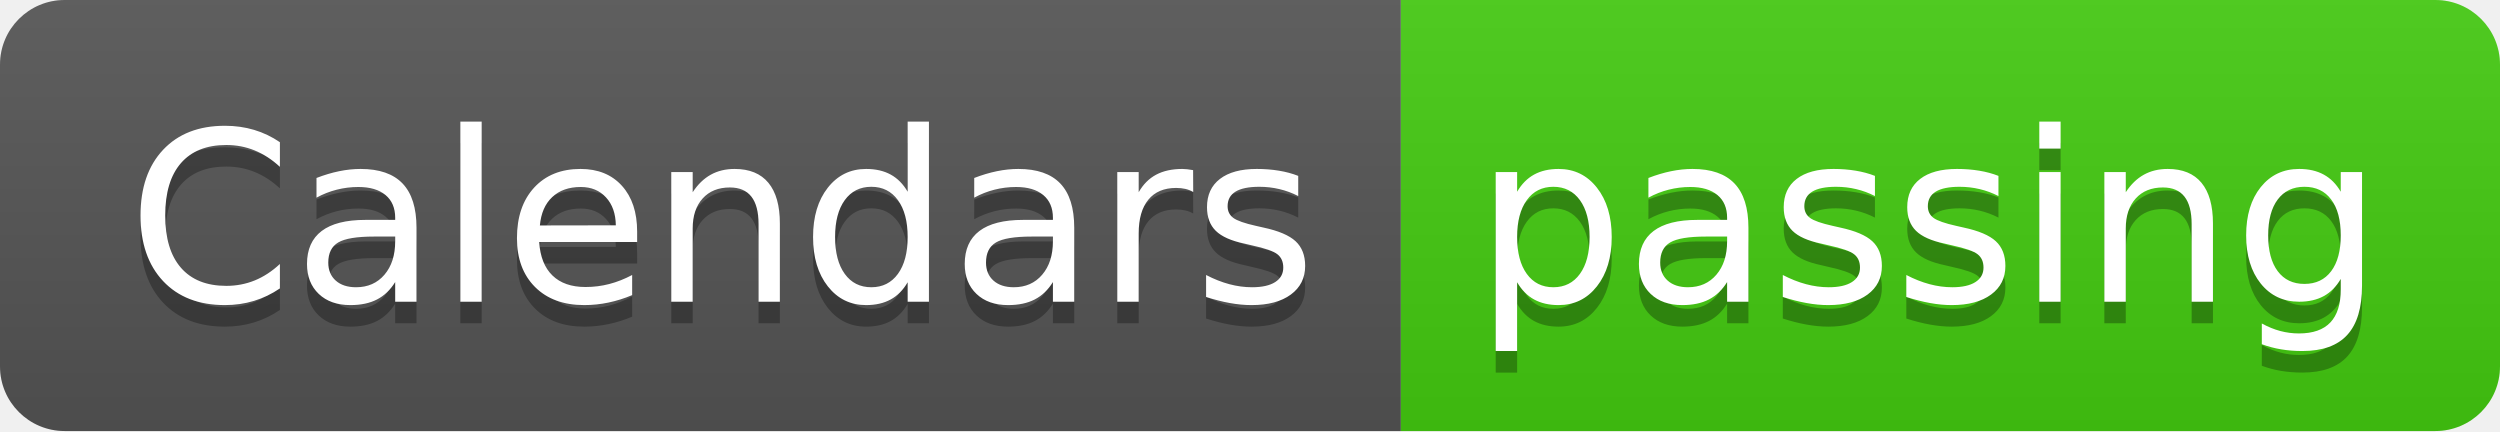
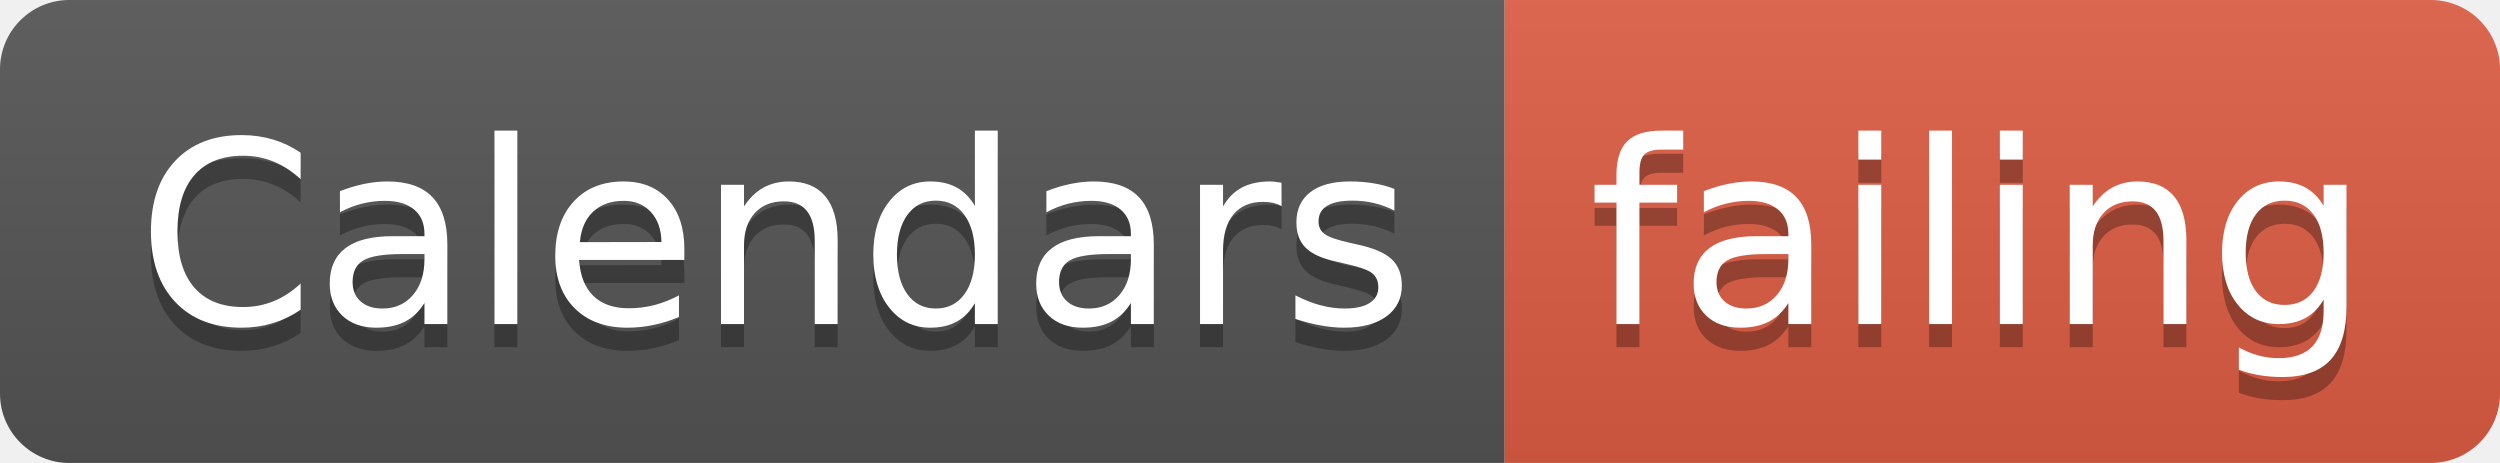
- <svg xmlns="http://www.w3.org/2000/svg" width="116" height="20">
+ <svg xmlns="http://www.w3.org/2000/svg" width="108" height="20">
  <linearGradient id="smooth" x2="0" y2="100%">
    <stop offset="0" stop-color="#bbb" stop-opacity=".1" />
    <stop offset="1" stop-opacity=".1" />
  </linearGradient>
  <clipPath id="round">
-     <rect width="116" height="20" rx="3" fill="#fff" />
+     <rect width="108" height="20" rx="3" fill="#fff" />
  </clipPath>
  <g clip-path="url(#round)">
    <rect width="65" height="20" fill="#555" />
-     <rect x="65" width="51" height="20" fill="#4c1" />
-     <rect width="116" height="20" fill="url(#smooth)" />
+     <rect x="65" width="43" height="20" fill="#e05d44" />
+     <rect width="108" height="20" fill="url(#smooth)" />
  </g>
  <g fill="#fff" text-anchor="middle" font-family="DejaVu Sans,Verdana,Geneva,sans-serif" font-size="110">
    <text x="335" y="150" fill="#010101" fill-opacity=".3" transform="scale(0.1)" textLength="550" lengthAdjust="spacing">Calendars</text>
    <text x="335" y="140" transform="scale(0.1)" textLength="550" lengthAdjust="spacing">Calendars</text>
-     <text x="895" y="150" fill="#010101" fill-opacity=".3" transform="scale(0.1)" textLength="410" lengthAdjust="spacing">passing</text>
-     <text x="895" y="140" transform="scale(0.1)" textLength="410" lengthAdjust="spacing">passing</text>
+     <text x="855" y="150" fill="#010101" fill-opacity=".3" transform="scale(0.1)" textLength="330" lengthAdjust="spacing">failing</text>
+     <text x="855" y="140" transform="scale(0.1)" textLength="330" lengthAdjust="spacing">failing</text>
  </g>
</svg>
